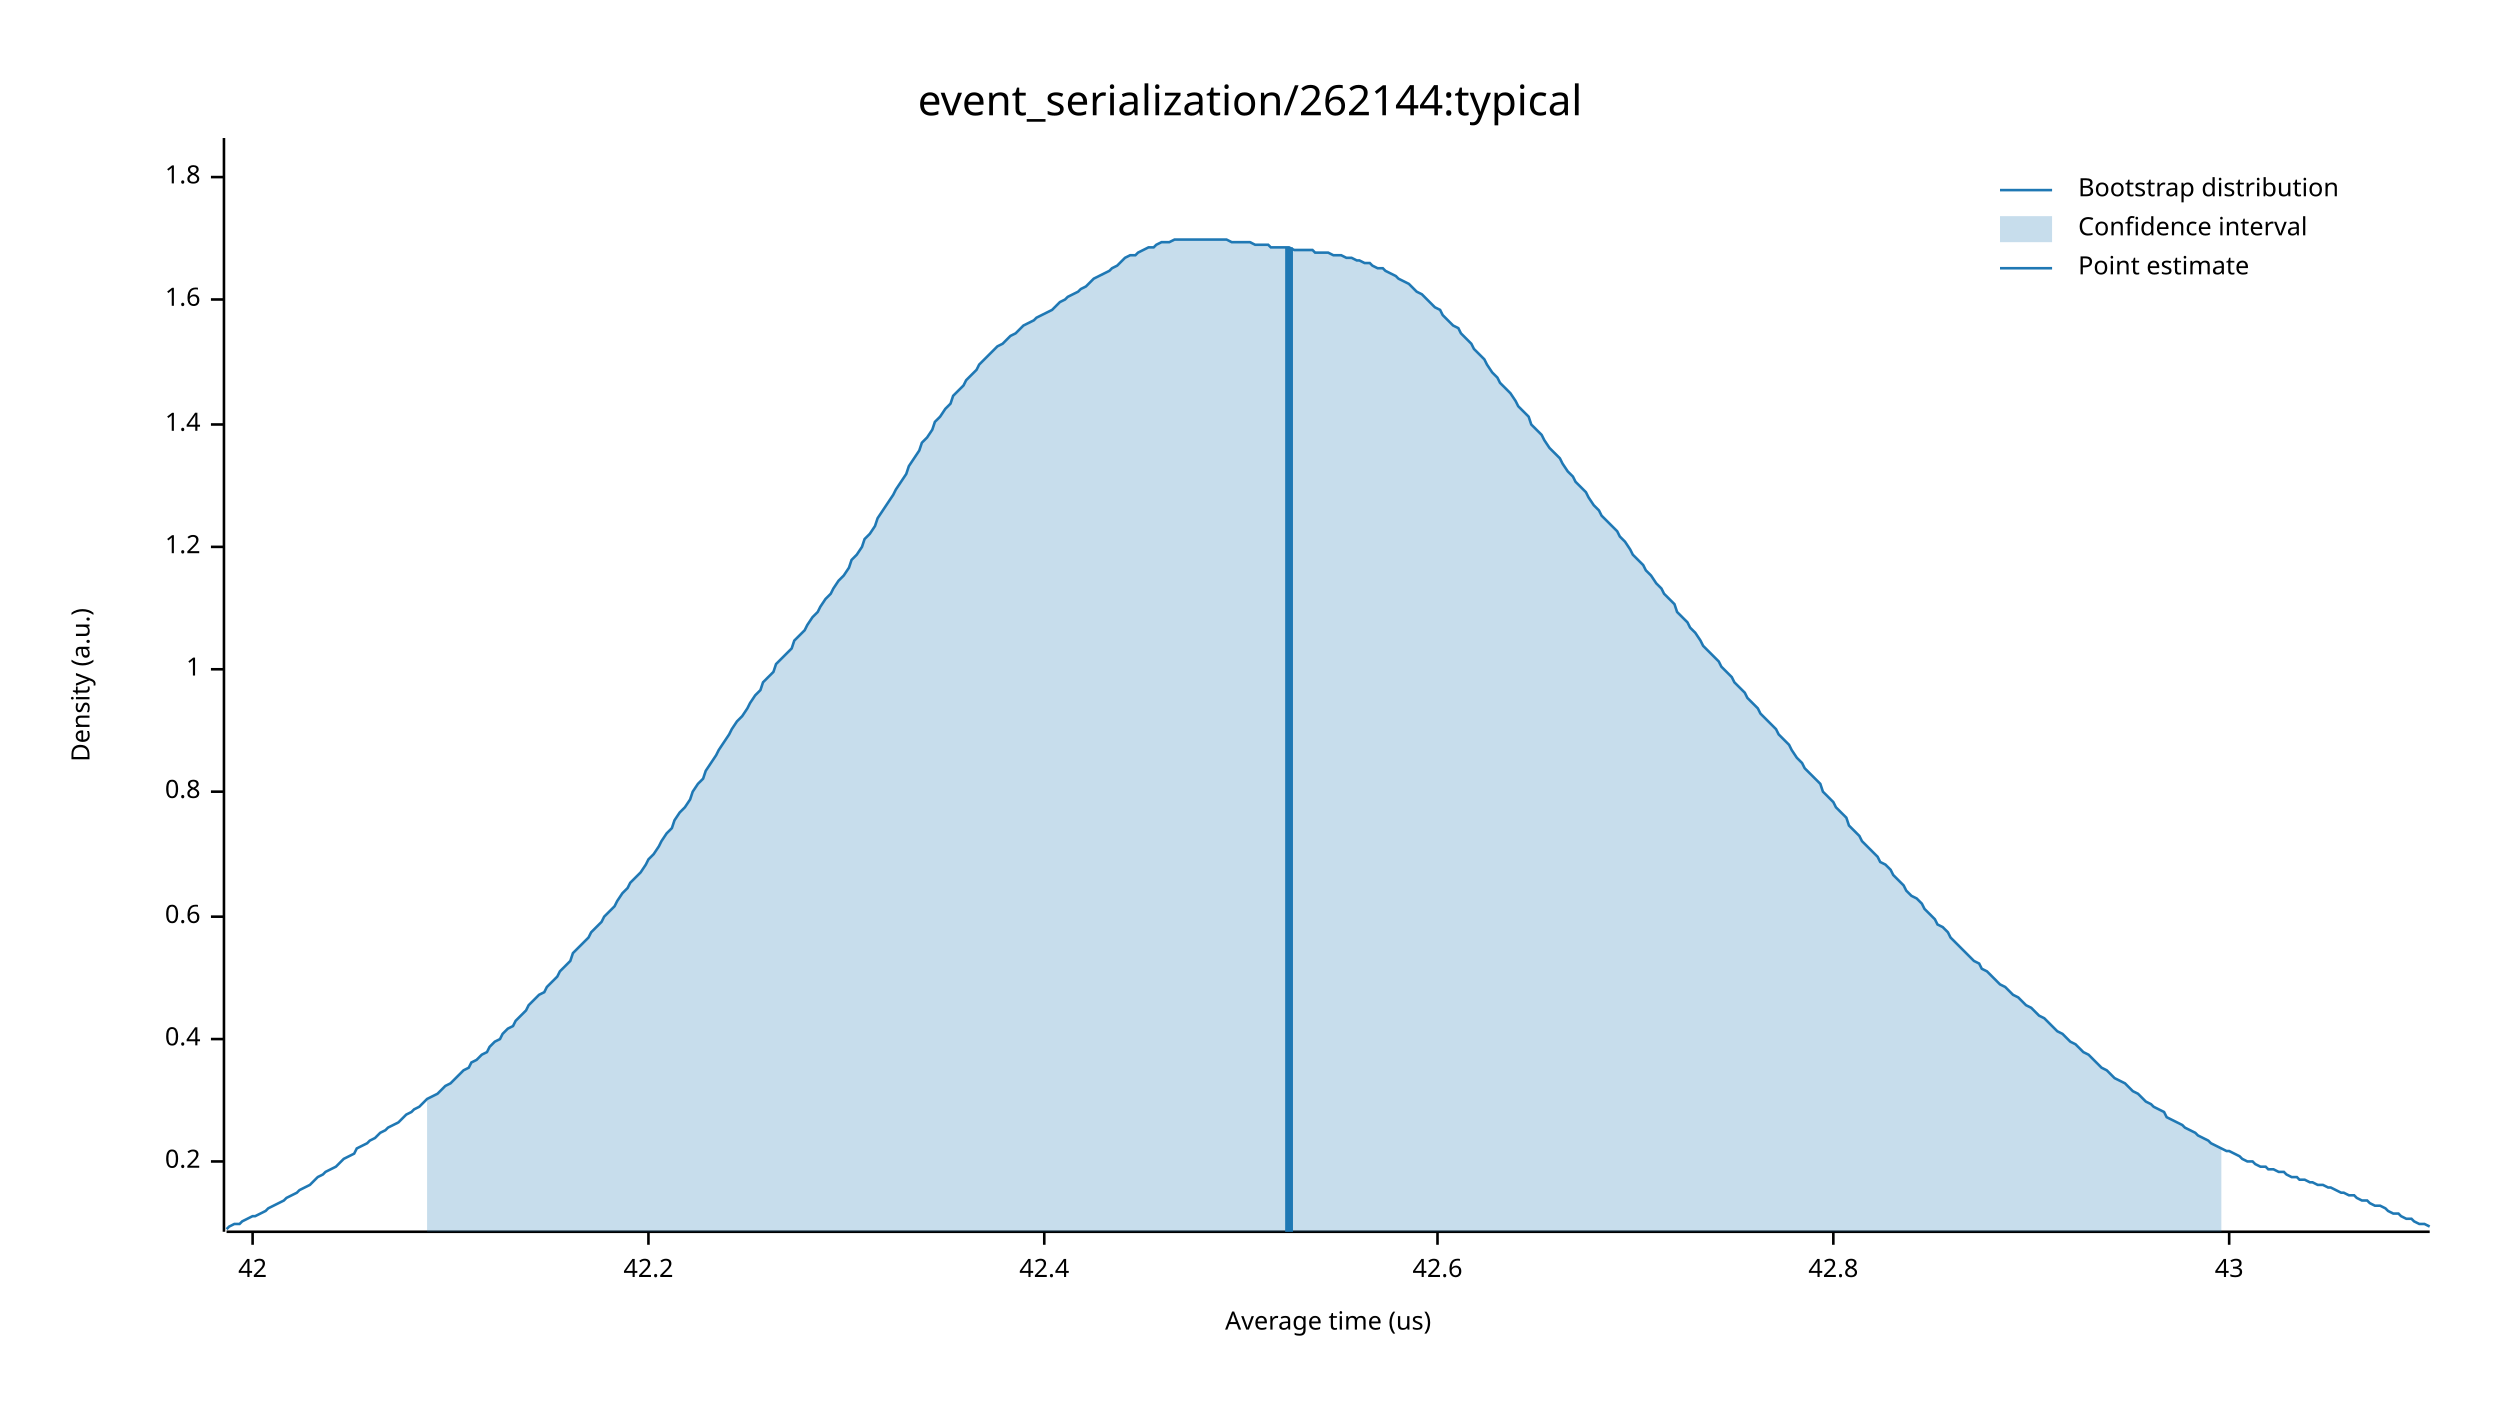
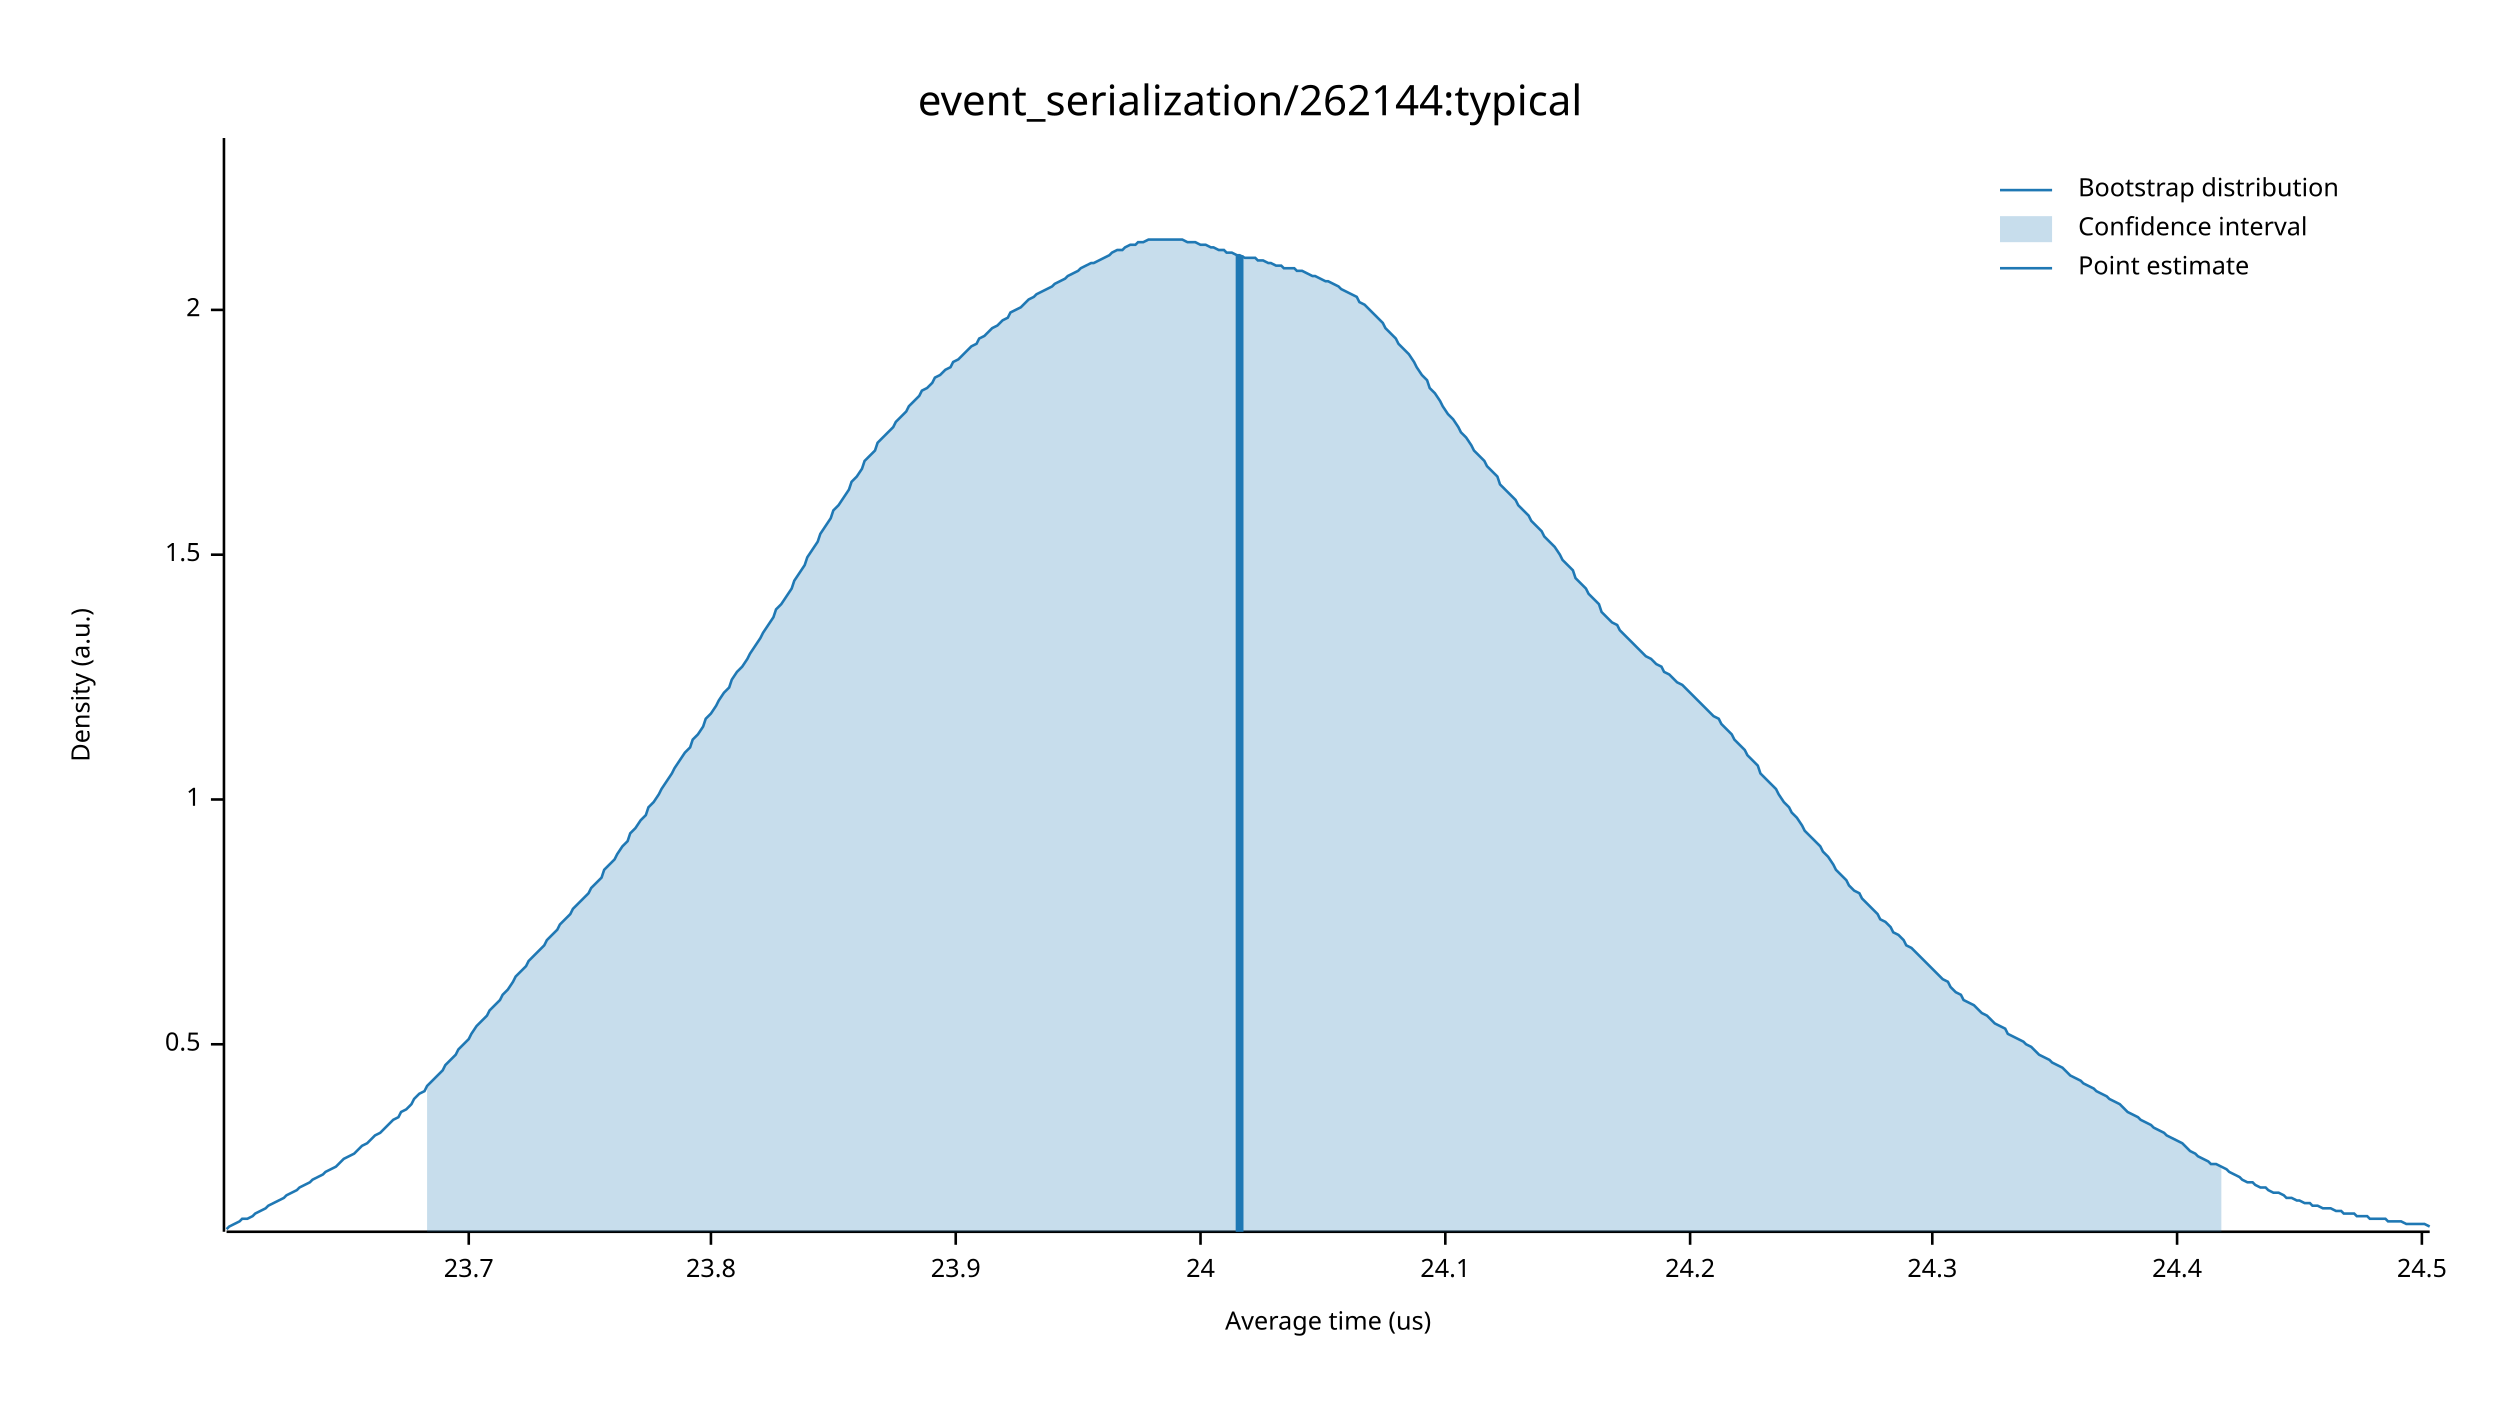
<svg xmlns="http://www.w3.org/2000/svg" width="960" height="540" viewBox="0 0 960 540">
  <text x="480" y="32" dy="0.76em" text-anchor="middle" font-family="sans-serif" font-size="16.129" opacity="1" fill="#000000">
event_serialization/262144:typical
</text>
  <text x="27" y="263" dy="0.76em" text-anchor="middle" font-family="sans-serif" font-size="9.677" opacity="1" fill="#000000" transform="rotate(270, 27, 263)">
Density (a.u.)
</text>
  <text x="510" y="513" dy="-0.5ex" text-anchor="middle" font-family="sans-serif" font-size="9.677" opacity="1" fill="#000000">
Average time (us)
</text>
  <polyline fill="none" opacity="1" stroke="#000000" stroke-width="1" points="86,53 86,473 " />
-   <text x="77" y="446" dy="0.5ex" text-anchor="end" font-family="sans-serif" font-size="9.677" opacity="1" fill="#000000">
- 0.2
+   <text x="77" y="401" dy="0.5ex" text-anchor="end" font-family="sans-serif" font-size="9.677" opacity="1" fill="#000000">
+ 0.5
</text>
-   <polyline fill="none" opacity="1" stroke="#000000" stroke-width="1" points="81,446 86,446 " />
-   <text x="77" y="399" dy="0.5ex" text-anchor="end" font-family="sans-serif" font-size="9.677" opacity="1" fill="#000000">
- 0.4
- </text>
-   <polyline fill="none" opacity="1" stroke="#000000" stroke-width="1" points="81,399 86,399 " />
-   <text x="77" y="352" dy="0.5ex" text-anchor="end" font-family="sans-serif" font-size="9.677" opacity="1" fill="#000000">
- 0.6
- </text>
-   <polyline fill="none" opacity="1" stroke="#000000" stroke-width="1" points="81,352 86,352 " />
-   <text x="77" y="304" dy="0.5ex" text-anchor="end" font-family="sans-serif" font-size="9.677" opacity="1" fill="#000000">
- 0.8
- </text>
-   <polyline fill="none" opacity="1" stroke="#000000" stroke-width="1" points="81,304 86,304 " />
-   <text x="77" y="257" dy="0.5ex" text-anchor="end" font-family="sans-serif" font-size="9.677" opacity="1" fill="#000000">
+   <polyline fill="none" opacity="1" stroke="#000000" stroke-width="1" points="81,401 86,401 " />
+   <text x="77" y="307" dy="0.5ex" text-anchor="end" font-family="sans-serif" font-size="9.677" opacity="1" fill="#000000">
1
</text>
-   <polyline fill="none" opacity="1" stroke="#000000" stroke-width="1" points="81,257 86,257 " />
-   <text x="77" y="210" dy="0.5ex" text-anchor="end" font-family="sans-serif" font-size="9.677" opacity="1" fill="#000000">
- 1.2
+   <polyline fill="none" opacity="1" stroke="#000000" stroke-width="1" points="81,307 86,307 " />
+   <text x="77" y="213" dy="0.5ex" text-anchor="end" font-family="sans-serif" font-size="9.677" opacity="1" fill="#000000">
+ 1.5
</text>
-   <polyline fill="none" opacity="1" stroke="#000000" stroke-width="1" points="81,210 86,210 " />
-   <text x="77" y="163" dy="0.5ex" text-anchor="end" font-family="sans-serif" font-size="9.677" opacity="1" fill="#000000">
- 1.4
+   <polyline fill="none" opacity="1" stroke="#000000" stroke-width="1" points="81,213 86,213 " />
+   <text x="77" y="119" dy="0.5ex" text-anchor="end" font-family="sans-serif" font-size="9.677" opacity="1" fill="#000000">
+ 2
</text>
-   <polyline fill="none" opacity="1" stroke="#000000" stroke-width="1" points="81,163 86,163 " />
-   <text x="77" y="115" dy="0.5ex" text-anchor="end" font-family="sans-serif" font-size="9.677" opacity="1" fill="#000000">
- 1.6
+   <polyline fill="none" opacity="1" stroke="#000000" stroke-width="1" points="81,119 86,119 " />
+   <polyline fill="none" opacity="1" stroke="#000000" stroke-width="1" points="87,473 933,473 " />
+   <text x="180" y="483" dy="0.76em" text-anchor="middle" font-family="sans-serif" font-size="9.677" opacity="1" fill="#000000">
+ 23.7
</text>
-   <polyline fill="none" opacity="1" stroke="#000000" stroke-width="1" points="81,115 86,115 " />
-   <text x="77" y="68" dy="0.5ex" text-anchor="end" font-family="sans-serif" font-size="9.677" opacity="1" fill="#000000">
- 1.8
+   <polyline fill="none" opacity="1" stroke="#000000" stroke-width="1" points="180,473 180,478 " />
+   <text x="273" y="483" dy="0.76em" text-anchor="middle" font-family="sans-serif" font-size="9.677" opacity="1" fill="#000000">
+ 23.8
</text>
-   <polyline fill="none" opacity="1" stroke="#000000" stroke-width="1" points="81,68 86,68 " />
-   <polyline fill="none" opacity="1" stroke="#000000" stroke-width="1" points="87,473 933,473 " />
-   <text x="97" y="483" dy="0.76em" text-anchor="middle" font-family="sans-serif" font-size="9.677" opacity="1" fill="#000000">
- 42
+   <polyline fill="none" opacity="1" stroke="#000000" stroke-width="1" points="273,473 273,478 " />
+   <text x="367" y="483" dy="0.76em" text-anchor="middle" font-family="sans-serif" font-size="9.677" opacity="1" fill="#000000">
+ 23.9
</text>
-   <polyline fill="none" opacity="1" stroke="#000000" stroke-width="1" points="97,473 97,478 " />
-   <text x="249" y="483" dy="0.76em" text-anchor="middle" font-family="sans-serif" font-size="9.677" opacity="1" fill="#000000">
- 42.2
+   <polyline fill="none" opacity="1" stroke="#000000" stroke-width="1" points="367,473 367,478 " />
+   <text x="461" y="483" dy="0.76em" text-anchor="middle" font-family="sans-serif" font-size="9.677" opacity="1" fill="#000000">
+ 24
</text>
-   <polyline fill="none" opacity="1" stroke="#000000" stroke-width="1" points="249,473 249,478 " />
-   <text x="401" y="483" dy="0.76em" text-anchor="middle" font-family="sans-serif" font-size="9.677" opacity="1" fill="#000000">
- 42.4
+   <polyline fill="none" opacity="1" stroke="#000000" stroke-width="1" points="461,473 461,478 " />
+   <text x="555" y="483" dy="0.76em" text-anchor="middle" font-family="sans-serif" font-size="9.677" opacity="1" fill="#000000">
+ 24.1
</text>
-   <polyline fill="none" opacity="1" stroke="#000000" stroke-width="1" points="401,473 401,478 " />
-   <text x="552" y="483" dy="0.76em" text-anchor="middle" font-family="sans-serif" font-size="9.677" opacity="1" fill="#000000">
- 42.6
+   <polyline fill="none" opacity="1" stroke="#000000" stroke-width="1" points="555,473 555,478 " />
+   <text x="649" y="483" dy="0.76em" text-anchor="middle" font-family="sans-serif" font-size="9.677" opacity="1" fill="#000000">
+ 24.2
</text>
-   <polyline fill="none" opacity="1" stroke="#000000" stroke-width="1" points="552,473 552,478 " />
-   <text x="704" y="483" dy="0.76em" text-anchor="middle" font-family="sans-serif" font-size="9.677" opacity="1" fill="#000000">
- 42.8
+   <polyline fill="none" opacity="1" stroke="#000000" stroke-width="1" points="649,473 649,478 " />
+   <text x="742" y="483" dy="0.76em" text-anchor="middle" font-family="sans-serif" font-size="9.677" opacity="1" fill="#000000">
+ 24.3
</text>
-   <polyline fill="none" opacity="1" stroke="#000000" stroke-width="1" points="704,473 704,478 " />
-   <text x="856" y="483" dy="0.76em" text-anchor="middle" font-family="sans-serif" font-size="9.677" opacity="1" fill="#000000">
- 43
+   <polyline fill="none" opacity="1" stroke="#000000" stroke-width="1" points="742,473 742,478 " />
+   <text x="836" y="483" dy="0.76em" text-anchor="middle" font-family="sans-serif" font-size="9.677" opacity="1" fill="#000000">
+ 24.4
</text>
-   <polyline fill="none" opacity="1" stroke="#000000" stroke-width="1" points="856,473 856,478 " />
-   <polyline fill="none" opacity="1" stroke="#1F78B4" stroke-width="1" points="87,472 88,471 90,470 92,470 93,469 95,468 97,467 98,467 100,466 102,465 103,464 105,463 107,462 109,461 110,460 112,459 114,458 115,457 117,456 119,455 120,454 122,452 124,451 125,450 127,449 129,448 131,446 132,445 134,444 136,443 137,441 139,440 141,439 142,438 144,437 146,435 148,434 149,433 151,432 153,431 154,430 156,428 158,427 159,426 161,425 163,423 164,422 166,421 168,420 170,418 171,417 173,416 175,414 176,413 178,411 180,410 181,408 183,407 185,405 187,404 188,402 190,400 192,399 193,397 195,395 197,394 198,392 200,390 202,388 203,386 205,384 207,382 209,381 210,379 212,377 214,375 215,373 217,371 219,369 220,366 222,364 224,362 226,360 227,358 229,356 231,354 232,352 234,350 236,348 237,346 239,343 241,341 242,339 244,337 246,335 248,332 249,330 251,328 253,325 254,323 256,320 258,318 259,315 261,312 263,310 265,307 266,304 268,301 270,299 271,296 273,293 275,290 276,288 278,285 280,282 281,280 283,277 285,275 287,272 288,270 290,267 292,265 293,262 295,260 297,258 298,255 300,253 302,251 304,249 305,246 307,244 309,242 310,240 312,237 314,235 315,233 317,230 319,228 320,226 322,223 324,221 326,218 327,215 329,213 331,210 332,207 334,205 336,202 337,199 339,196 341,193 343,190 344,188 346,185 348,182 349,179 351,176 353,173 354,170 356,168 358,165 359,162 361,160 363,157 365,155 366,152 368,150 370,148 371,146 373,144 375,142 376,140 378,138 380,136 381,135 383,133 385,132 387,130 388,129 390,128 392,126 393,125 395,124 397,123 398,122 400,121 402,120 404,119 405,118 407,116 409,115 410,114 412,113 414,112 415,111 417,110 419,108 420,107 422,106 424,105 426,104 427,103 429,102 431,100 432,99 434,98 436,98 437,97 439,96 441,95 443,95 444,94 446,93 448,93 449,93 451,92 453,92 454,92 456,92 458,92 459,92 461,92 463,92 465,92 466,92 468,92 470,92 471,92 473,93 475,93 476,93 478,93 480,93 482,94 483,94 485,94 487,94 488,95 490,95 492,95 493,95 495,95 497,96 498,96 500,96 502,96 504,96 505,97 507,97 509,97 510,97 512,98 514,98 515,98 517,99 519,99 521,100 522,100 524,101 526,101 527,102 529,103 531,103 532,104 534,105 536,106 537,107 539,108 541,109 543,111 544,112 546,113 548,115 549,116 551,118 553,119 554,121 556,123 558,125 560,126 561,128 563,130 565,132 566,134 568,136 570,138 571,140 573,143 575,145 576,147 578,149 580,151 582,154 583,156 585,158 587,160 588,163 590,165 592,167 593,169 595,172 597,174 599,176 600,178 602,181 604,183 605,185 607,187 609,189 610,191 612,194 614,196 615,198 617,200 619,202 621,204 622,206 624,208 626,211 627,213 629,215 631,217 632,219 634,221 636,224 638,226 639,228 641,230 643,232 644,235 646,237 648,239 649,241 651,243 653,246 654,248 656,250 658,252 660,254 661,256 663,258 665,260 666,262 668,264 670,266 671,268 673,270 675,272 676,274 678,276 680,278 682,280 683,282 685,284 687,286 688,288 690,291 692,293 693,295 695,297 697,299 699,301 700,304 702,306 704,308 705,310 707,312 709,314 710,317 712,319 714,321 715,323 717,325 719,327 721,329 722,331 724,332 726,334 727,336 729,338 731,340 732,342 734,344 736,345 738,347 739,349 741,351 743,353 744,355 746,356 748,358 749,360 751,362 753,364 754,365 756,367 758,369 760,370 761,372 763,373 765,375 766,376 768,378 770,379 771,380 773,382 775,383 777,385 778,386 780,387 782,389 783,390 785,391 787,393 788,394 790,396 792,397 793,398 795,400 797,401 799,403 800,404 802,405 804,407 805,408 807,410 809,411 810,412 812,414 814,415 816,416 817,417 819,419 821,420 822,421 824,423 826,424 827,425 829,426 831,427 832,429 834,430 836,431 838,432 839,433 841,434 843,435 844,436 846,437 848,438 849,439 851,440 853,441 855,442 856,442 858,443 860,444 861,445 863,446 865,446 866,447 868,448 870,448 871,449 873,449 875,450 877,450 878,451 880,452 882,452 883,453 885,453 887,454 888,454 890,455 892,455 894,456 895,456 897,457 899,458 900,458 902,459 904,459 905,460 907,461 909,461 910,462 912,463 914,463 916,464 917,465 919,466 921,466 922,467 924,468 926,468 927,469 929,470 931,470 933,471 " />
-   <polygon opacity="0.25" fill="#1F78B4" points="164,422 166,421 168,420 170,418 171,417 173,416 175,414 176,413 178,411 180,410 181,408 183,407 185,405 187,404 188,402 190,400 192,399 193,397 195,395 197,394 198,392 200,390 202,388 203,386 205,384 207,382 209,381 210,379 212,377 214,375 215,373 217,371 219,369 220,366 222,364 224,362 226,360 227,358 229,356 231,354 232,352 234,350 236,348 237,346 239,343 241,341 242,339 244,337 246,335 248,332 249,330 251,328 253,325 254,323 256,320 258,318 259,315 261,312 263,310 265,307 266,304 268,301 270,299 271,296 273,293 275,290 276,288 278,285 280,282 281,280 283,277 285,275 287,272 288,270 290,267 292,265 293,262 295,260 297,258 298,255 300,253 302,251 304,249 305,246 307,244 309,242 310,240 312,237 314,235 315,233 317,230 319,228 320,226 322,223 324,221 326,218 327,215 329,213 331,210 332,207 334,205 336,202 337,199 339,196 341,193 343,190 344,188 346,185 348,182 349,179 351,176 353,173 354,170 356,168 358,165 359,162 361,160 363,157 365,155 366,152 368,150 370,148 371,146 373,144 375,142 376,140 378,138 380,136 381,135 383,133 385,132 387,130 388,129 390,128 392,126 393,125 395,124 397,123 398,122 400,121 402,120 404,119 405,118 407,116 409,115 410,114 412,113 414,112 415,111 417,110 419,108 420,107 422,106 424,105 426,104 427,103 429,102 431,100 432,99 434,98 436,98 437,97 439,96 441,95 443,95 444,94 446,93 448,93 449,93 451,92 453,92 454,92 456,92 458,92 459,92 461,92 463,92 465,92 466,92 468,92 470,92 471,92 473,93 475,93 476,93 478,93 480,93 482,94 483,94 485,94 487,94 488,95 490,95 492,95 493,95 495,95 497,96 498,96 500,96 502,96 504,96 505,97 507,97 509,97 510,97 512,98 514,98 515,98 517,99 519,99 521,100 522,100 524,101 526,101 527,102 529,103 531,103 532,104 534,105 536,106 537,107 539,108 541,109 543,111 544,112 546,113 548,115 549,116 551,118 553,119 554,121 556,123 558,125 560,126 561,128 563,130 565,132 566,134 568,136 570,138 571,140 573,143 575,145 576,147 578,149 580,151 582,154 583,156 585,158 587,160 588,163 590,165 592,167 593,169 595,172 597,174 599,176 600,178 602,181 604,183 605,185 607,187 609,189 610,191 612,194 614,196 615,198 617,200 619,202 621,204 622,206 624,208 626,211 627,213 629,215 631,217 632,219 634,221 636,224 638,226 639,228 641,230 643,232 644,235 646,237 648,239 649,241 651,243 653,246 654,248 656,250 658,252 660,254 661,256 663,258 665,260 666,262 668,264 670,266 671,268 673,270 675,272 676,274 678,276 680,278 682,280 683,282 685,284 687,286 688,288 690,291 692,293 693,295 695,297 697,299 699,301 700,304 702,306 704,308 705,310 707,312 709,314 710,317 712,319 714,321 715,323 717,325 719,327 721,329 722,331 724,332 726,334 727,336 729,338 731,340 732,342 734,344 736,345 738,347 739,349 741,351 743,353 744,355 746,356 748,358 749,360 751,362 753,364 754,365 756,367 758,369 760,370 761,372 763,373 765,375 766,376 768,378 770,379 771,380 773,382 775,383 777,385 778,386 780,387 782,389 783,390 785,391 787,393 788,394 790,396 792,397 793,398 795,400 797,401 799,403 800,404 802,405 804,407 805,408 807,410 809,411 810,412 812,414 814,415 816,416 817,417 819,419 821,420 822,421 824,423 826,424 827,425 829,426 831,427 832,429 834,430 836,431 838,432 839,433 841,434 843,435 844,436 846,437 848,438 849,439 851,440 853,441 853,473 164,473 " />
-   <polyline fill="none" opacity="1" stroke="#1F78B4" stroke-width="3" points="495,473 495,95 " />
+   <polyline fill="none" opacity="1" stroke="#000000" stroke-width="1" points="836,473 836,478 " />
+   <text x="930" y="483" dy="0.76em" text-anchor="middle" font-family="sans-serif" font-size="9.677" opacity="1" fill="#000000">
+ 24.5
+ </text>
+   <polyline fill="none" opacity="1" stroke="#000000" stroke-width="1" points="930,473 930,478 " />
+   <polyline fill="none" opacity="1" stroke="#1F78B4" stroke-width="1" points="87,472 88,471 90,470 92,469 93,468 95,468 97,467 98,466 100,465 102,464 103,463 105,462 107,461 109,460 110,459 112,458 114,457 115,456 117,455 119,454 120,453 122,452 124,451 125,450 127,449 129,448 131,446 132,445 134,444 136,443 137,442 139,440 141,439 142,438 144,436 146,435 148,433 149,432 151,430 153,429 154,427 156,426 158,424 159,422 161,420 163,419 164,417 166,415 168,413 170,411 171,409 173,407 175,405 176,403 178,401 180,399 181,397 183,394 185,392 187,390 188,388 190,386 192,384 193,382 195,380 197,377 198,375 200,373 202,371 203,369 205,367 207,365 209,363 210,361 212,359 214,357 215,355 217,353 219,351 220,349 222,347 224,345 226,343 227,341 229,339 231,337 232,334 234,332 236,330 237,328 239,325 241,323 242,320 244,318 246,315 248,313 249,310 251,308 253,305 254,303 256,300 258,297 259,295 261,292 263,289 265,287 266,284 268,282 270,279 271,276 273,274 275,271 276,269 278,266 280,264 281,261 283,258 285,256 287,253 288,251 290,248 292,245 293,243 295,240 297,237 298,234 300,232 302,229 304,226 305,223 307,220 309,217 310,214 312,211 314,208 315,205 317,202 319,199 320,196 322,194 324,191 326,188 327,185 329,183 331,180 332,177 334,175 336,173 337,170 339,168 341,166 343,164 344,162 346,160 348,158 349,156 351,154 353,152 354,150 356,149 358,147 359,145 361,144 363,142 365,141 366,139 368,138 370,136 371,135 373,133 375,132 376,130 378,129 380,127 381,126 383,125 385,123 387,122 388,120 390,119 392,118 393,117 395,115 397,114 398,113 400,112 402,111 404,110 405,109 407,108 409,107 410,106 412,105 414,104 415,103 417,102 419,101 420,101 422,100 424,99 426,98 427,97 429,96 431,96 432,95 434,94 436,94 437,93 439,93 441,92 443,92 444,92 446,92 448,92 449,92 451,92 453,92 454,92 456,93 458,93 459,93 461,94 463,94 465,95 466,95 468,96 470,96 471,97 473,97 475,98 476,98 478,99 480,99 482,99 483,100 485,100 487,101 488,101 490,102 492,102 493,103 495,103 497,103 498,104 500,104 502,105 504,106 505,106 507,107 509,108 510,108 512,109 514,110 515,111 517,112 519,113 521,114 522,116 524,117 526,119 527,120 529,122 531,124 532,126 534,128 536,130 537,132 539,134 541,136 543,139 544,141 546,144 548,146 549,149 551,151 553,154 554,156 556,159 558,161 560,164 561,166 563,168 565,171 566,173 568,175 570,177 571,179 573,181 575,183 576,186 578,188 580,190 582,192 583,194 585,196 587,198 588,200 590,202 592,204 593,206 595,208 597,210 599,213 600,215 602,217 604,219 605,222 607,224 609,226 610,228 612,230 614,232 615,235 617,237 619,239 621,240 622,242 624,244 626,246 627,247 629,249 631,251 632,252 634,253 636,255 638,256 639,258 641,259 643,261 644,262 646,263 648,265 649,266 651,268 653,270 654,271 656,273 658,275 660,276 661,278 663,280 665,282 666,284 668,286 670,288 671,290 673,292 675,294 676,297 678,299 680,301 682,303 683,305 685,308 687,310 688,312 690,314 692,317 693,319 695,321 697,323 699,325 700,327 702,329 704,332 705,334 707,336 709,338 710,340 712,342 714,343 715,345 717,347 719,349 721,351 722,353 724,354 726,356 727,358 729,359 731,361 732,363 734,364 736,366 738,368 739,369 741,371 743,373 744,374 746,376 748,377 749,379 751,381 753,382 754,384 756,385 758,386 760,388 761,389 763,390 765,392 766,393 768,394 770,395 771,397 773,398 775,399 777,400 778,401 780,402 782,404 783,405 785,406 787,407 788,408 790,409 792,410 793,411 795,413 797,414 799,415 800,416 802,417 804,418 805,419 807,420 809,421 810,422 812,423 814,424 816,426 817,427 819,428 821,429 822,430 824,431 826,432 827,433 829,434 831,435 832,436 834,437 836,438 838,439 839,440 841,442 843,443 844,444 846,445 848,446 849,447 851,447 853,448 855,449 856,450 858,451 860,452 861,453 863,454 865,454 866,455 868,456 870,456 871,457 873,458 875,458 877,459 878,460 880,460 882,461 883,461 885,462 887,462 888,463 890,463 892,464 894,464 895,464 897,465 899,465 900,466 902,466 904,466 905,467 907,467 909,467 910,468 912,468 914,468 916,468 917,469 919,469 921,469 922,469 924,470 926,470 927,470 929,470 931,470 933,471 " />
+   <polygon opacity="0.25" fill="#1F78B4" points="164,417 166,415 168,413 170,411 171,409 173,407 175,405 176,403 178,401 180,399 181,397 183,394 185,392 187,390 188,388 190,386 192,384 193,382 195,380 197,377 198,375 200,373 202,371 203,369 205,367 207,365 209,363 210,361 212,359 214,357 215,355 217,353 219,351 220,349 222,347 224,345 226,343 227,341 229,339 231,337 232,334 234,332 236,330 237,328 239,325 241,323 242,320 244,318 246,315 248,313 249,310 251,308 253,305 254,303 256,300 258,297 259,295 261,292 263,289 265,287 266,284 268,282 270,279 271,276 273,274 275,271 276,269 278,266 280,264 281,261 283,258 285,256 287,253 288,251 290,248 292,245 293,243 295,240 297,237 298,234 300,232 302,229 304,226 305,223 307,220 309,217 310,214 312,211 314,208 315,205 317,202 319,199 320,196 322,194 324,191 326,188 327,185 329,183 331,180 332,177 334,175 336,173 337,170 339,168 341,166 343,164 344,162 346,160 348,158 349,156 351,154 353,152 354,150 356,149 358,147 359,145 361,144 363,142 365,141 366,139 368,138 370,136 371,135 373,133 375,132 376,130 378,129 380,127 381,126 383,125 385,123 387,122 388,120 390,119 392,118 393,117 395,115 397,114 398,113 400,112 402,111 404,110 405,109 407,108 409,107 410,106 412,105 414,104 415,103 417,102 419,101 420,101 422,100 424,99 426,98 427,97 429,96 431,96 432,95 434,94 436,94 437,93 439,93 441,92 443,92 444,92 446,92 448,92 449,92 451,92 453,92 454,92 456,93 458,93 459,93 461,94 463,94 465,95 466,95 468,96 470,96 471,97 473,97 475,98 476,98 478,99 480,99 482,99 483,100 485,100 487,101 488,101 490,102 492,102 493,103 495,103 497,103 498,104 500,104 502,105 504,106 505,106 507,107 509,108 510,108 512,109 514,110 515,111 517,112 519,113 521,114 522,116 524,117 526,119 527,120 529,122 531,124 532,126 534,128 536,130 537,132 539,134 541,136 543,139 544,141 546,144 548,146 549,149 551,151 553,154 554,156 556,159 558,161 560,164 561,166 563,168 565,171 566,173 568,175 570,177 571,179 573,181 575,183 576,186 578,188 580,190 582,192 583,194 585,196 587,198 588,200 590,202 592,204 593,206 595,208 597,210 599,213 600,215 602,217 604,219 605,222 607,224 609,226 610,228 612,230 614,232 615,235 617,237 619,239 621,240 622,242 624,244 626,246 627,247 629,249 631,251 632,252 634,253 636,255 638,256 639,258 641,259 643,261 644,262 646,263 648,265 649,266 651,268 653,270 654,271 656,273 658,275 660,276 661,278 663,280 665,282 666,284 668,286 670,288 671,290 673,292 675,294 676,297 678,299 680,301 682,303 683,305 685,308 687,310 688,312 690,314 692,317 693,319 695,321 697,323 699,325 700,327 702,329 704,332 705,334 707,336 709,338 710,340 712,342 714,343 715,345 717,347 719,349 721,351 722,353 724,354 726,356 727,358 729,359 731,361 732,363 734,364 736,366 738,368 739,369 741,371 743,373 744,374 746,376 748,377 749,379 751,381 753,382 754,384 756,385 758,386 760,388 761,389 763,390 765,392 766,393 768,394 770,395 771,397 773,398 775,399 777,400 778,401 780,402 782,404 783,405 785,406 787,407 788,408 790,409 792,410 793,411 795,413 797,414 799,415 800,416 802,417 804,418 805,419 807,420 809,421 810,422 812,423 814,424 816,426 817,427 819,428 821,429 822,430 824,431 826,432 827,433 829,434 831,435 832,436 834,437 836,438 838,439 839,440 841,442 843,443 844,444 846,445 848,446 849,447 851,447 853,448 853,473 164,473 " />
+   <polyline fill="none" opacity="1" stroke="#1F78B4" stroke-width="3" points="476,473 476,98 " />
  <text x="798" y="68" dy="0.76em" text-anchor="start" font-family="sans-serif" font-size="9.677" opacity="1" fill="#000000">
Bootstrap distribution
</text>
  <text x="798" y="83" dy="0.76em" text-anchor="start" font-family="sans-serif" font-size="9.677" opacity="1" fill="#000000">
Confidence interval
</text>
  <text x="798" y="98" dy="0.76em" text-anchor="start" font-family="sans-serif" font-size="9.677" opacity="1" fill="#000000">
Point estimate
</text>
  <polyline fill="none" opacity="1" stroke="#1F78B4" stroke-width="1" points="768,73 788,73 " />
  <rect x="768" y="83" width="20" height="10" opacity="0.25" fill="#1F78B4" stroke="none" />
  <polyline fill="none" opacity="1" stroke="#1F78B4" stroke-width="1" points="768,103 788,103 " />
</svg>
